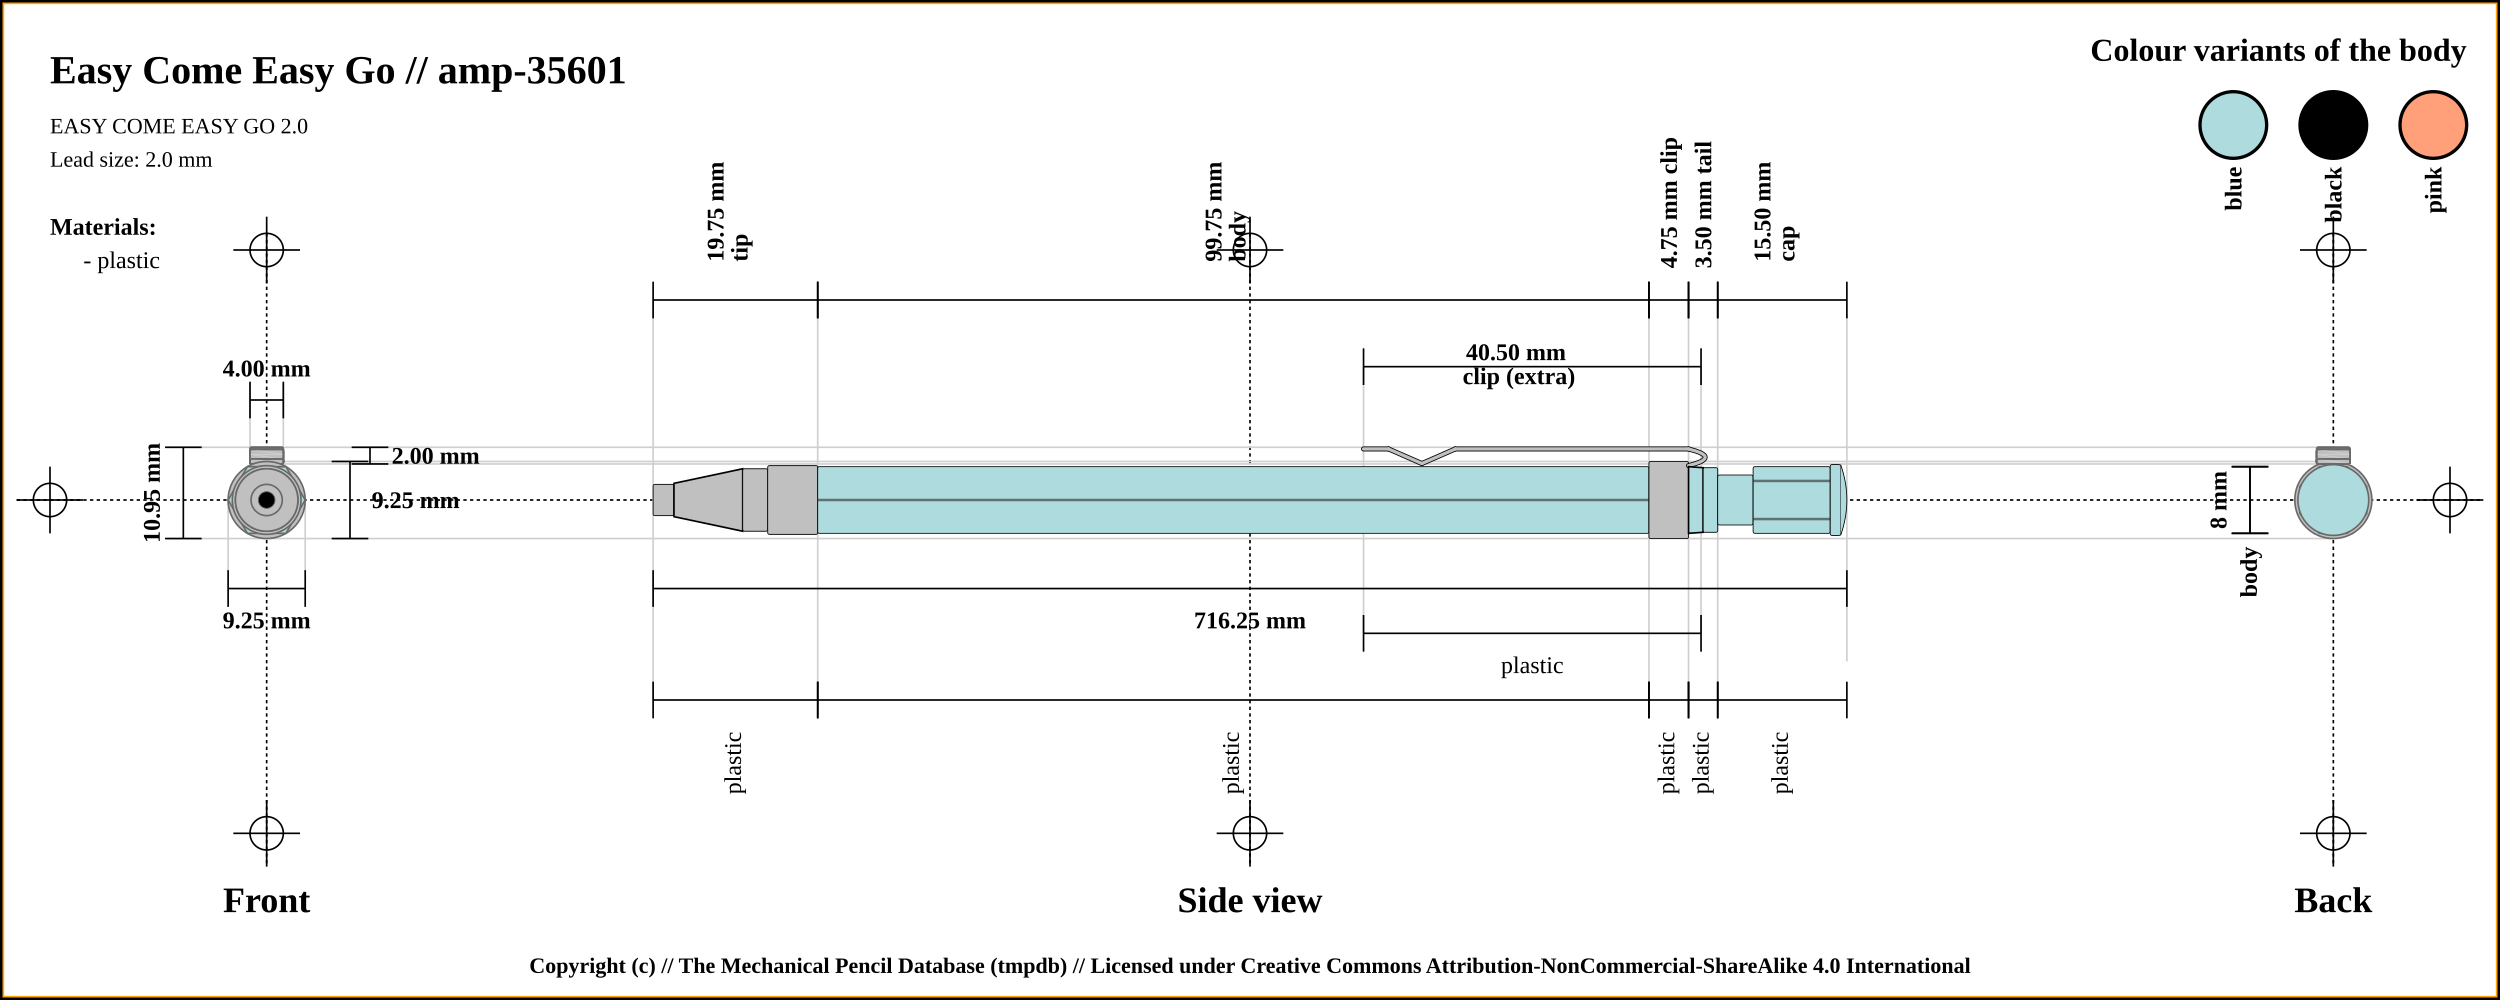
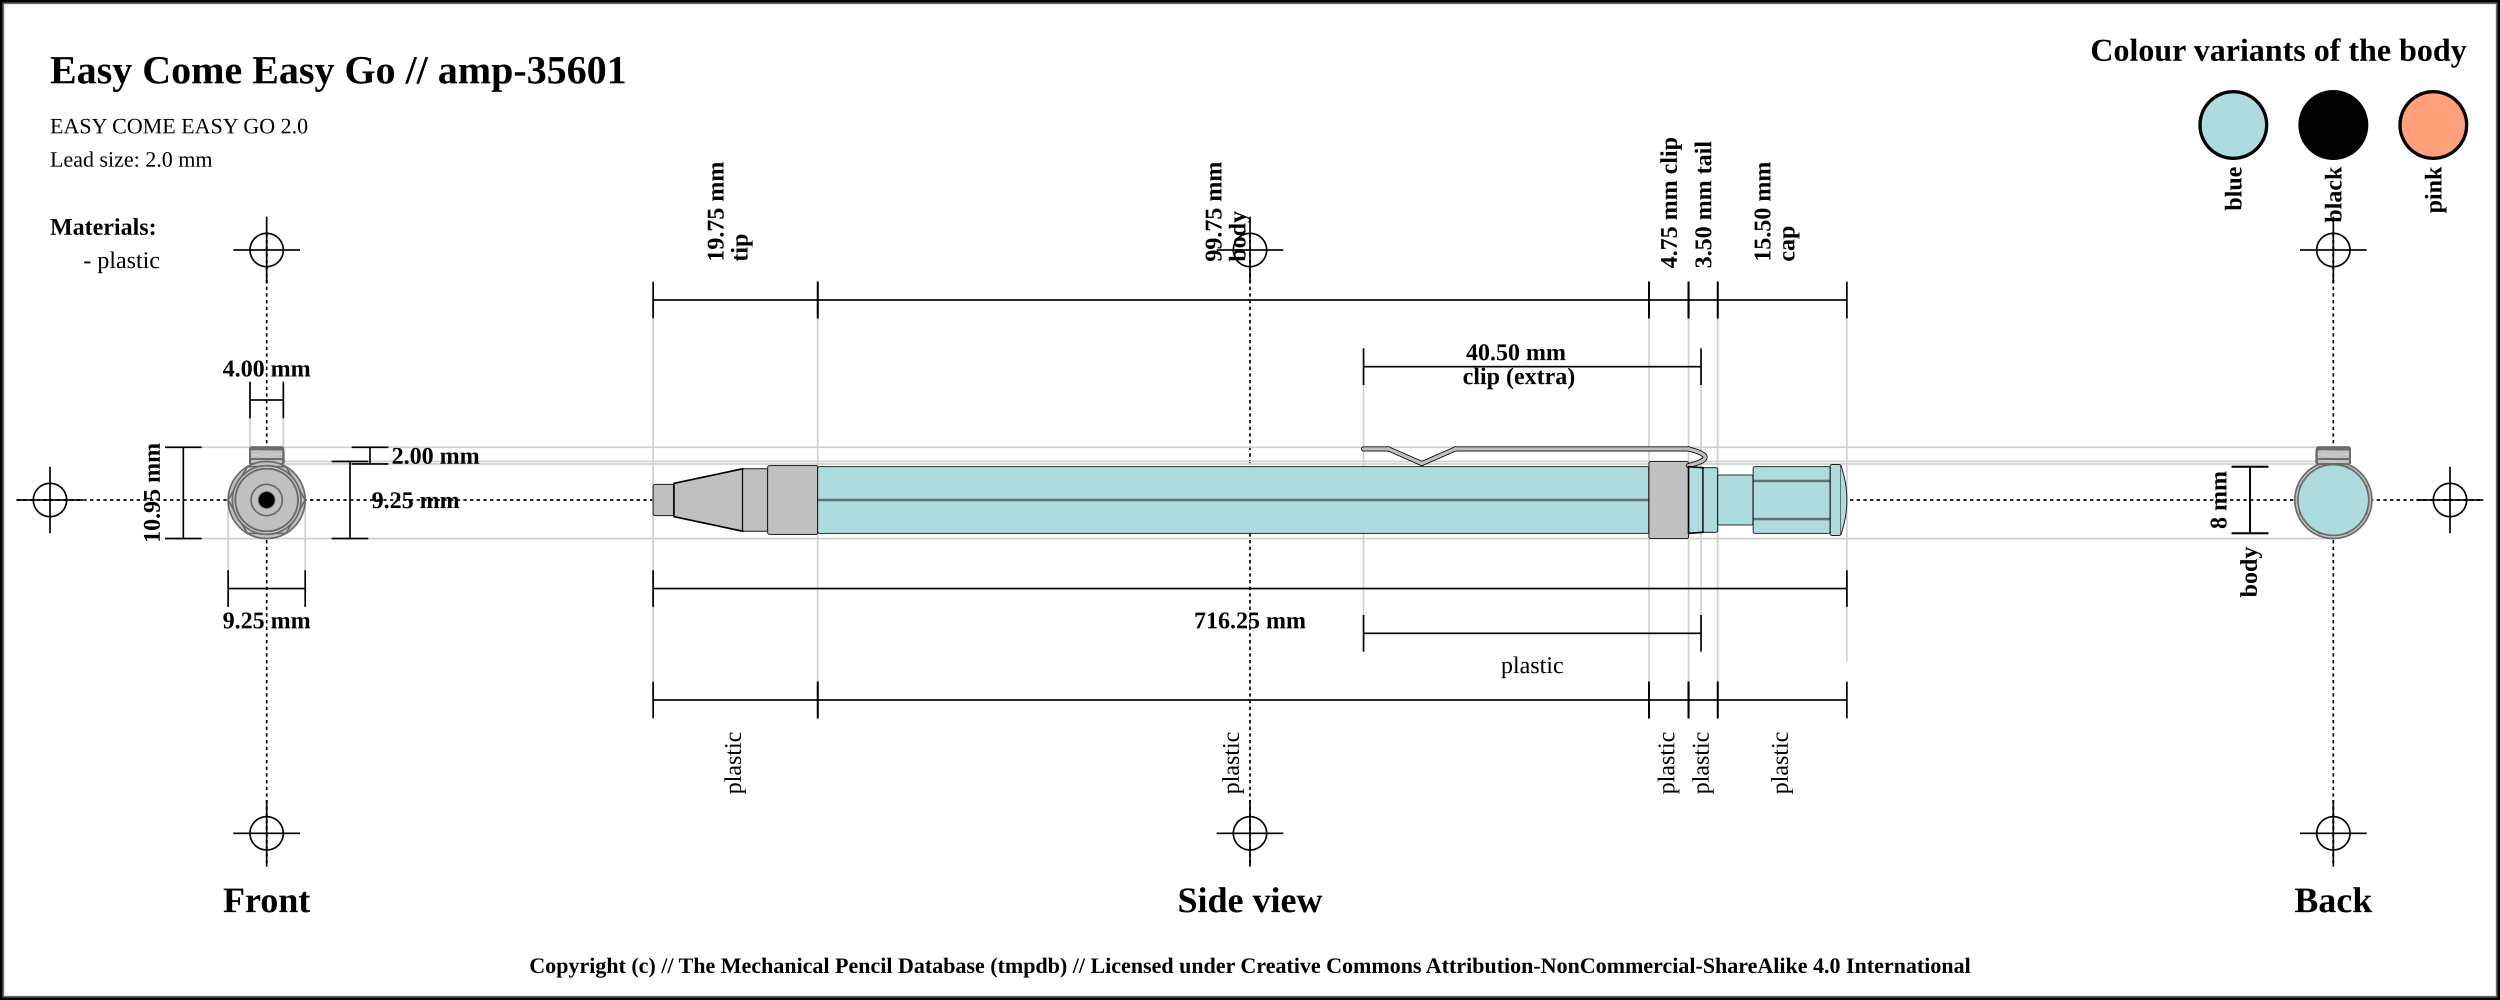
<svg xmlns="http://www.w3.org/2000/svg" width="1500" height="600">
  <pattern id="diagonalHatch" patternUnits="userSpaceOnUse" width="8" height="8">
    <rect width="6" height="6" fill="none" />
    <path stroke="dimgray" stroke-linecap="round" stroke-width="1" d="M 4,4 L 8,8" />
    <path stroke="dimgray" stroke-linecap="round" stroke-width="1" d="M 4,4 L 0,8" />
    <path stroke="gray" stroke-linecap="round" stroke-width="1" d="M 4,4 L 8,0" />
    <path stroke="gray" stroke-linecap="round" stroke-width="1" d="M 4,4 L 0,0" />
  </pattern>
  <rect x="0" y="0" width="1500" height="600" fill="white" stroke="black" stroke-width="4" />
-   <rect x="2" y="2" width="1496" height="596" fill="white" stroke="orange" stroke-width="1" />
+   <rect x="2" y="2" width="1496" height="596" fill="white" stroke="dimgray" stroke-width="1" />
  <line x1="10" y1="300" x2="1490" y2="300" stroke="#000000" stroke-dasharray="2" stroke-width="1" />
  <line x1="10" y1="300" x2="50" y2="300" stroke="#000000" stroke-width="1" />
  <line x1="30" y1="280" x2="30" y2="320" stroke="#000000" stroke-width="1" />
  <circle r="10" cx="30" cy="300" fill="none" stroke="#000000" stroke-width="1" />
  <line x1="1450" y1="300" x2="1490" y2="300" stroke="#000000" stroke-width="1" />
  <line x1="1470" y1="280" x2="1470" y2="320" stroke="#000000" stroke-width="1" />
  <circle r="10" cx="1470" cy="300" fill="none" stroke="#000000" stroke-width="1" />
  <line x1="160" y1="140" x2="160" y2="520" stroke="#000000" stroke-dasharray="2" stroke-width="1" />
  <line x1="140" y1="150" x2="180" y2="150" stroke="#000000" stroke-width="1" />
  <line x1="160" y1="130" x2="160" y2="170" stroke="#000000" stroke-width="1" />
  <circle r="10" cx="160" cy="150" fill="none" stroke="#000000" stroke-width="1" />
  <line x1="140" y1="500" x2="180" y2="500" stroke="#000000" stroke-width="1" />
  <line x1="160" y1="480" x2="160" y2="520" stroke="#000000" stroke-width="1" />
  <circle r="10" cx="160" cy="500" fill="none" stroke="#000000" stroke-width="1" />
  <line x1="750" y1="140" x2="750" y2="520" stroke="#000000" stroke-dasharray="2" stroke-width="1" />
  <line x1="730" y1="150" x2="770" y2="150" stroke="#000000" stroke-width="1" />
  <line x1="750" y1="130" x2="750" y2="170" stroke="#000000" stroke-width="1" />
  <circle r="10" cx="750" cy="150" fill="none" stroke="#000000" stroke-width="1" />
  <line x1="730" y1="500" x2="770" y2="500" stroke="#000000" stroke-width="1" />
  <line x1="750" y1="480" x2="750" y2="520" stroke="#000000" stroke-width="1" />
  <circle r="10" cx="750" cy="500" fill="none" stroke="#000000" stroke-width="1" />
  <line x1="1400" y1="140" x2="1400" y2="520" stroke="#000000" stroke-dasharray="2" stroke-width="1" />
  <line x1="1380" y1="150" x2="1420" y2="150" stroke="#000000" stroke-width="1" />
  <line x1="1400" y1="130" x2="1400" y2="170" stroke="#000000" stroke-width="1" />
  <circle r="10" cx="1400" cy="150" fill="none" stroke="#000000" stroke-width="1" />
  <line x1="1380" y1="500" x2="1420" y2="500" stroke="#000000" stroke-width="1" />
  <line x1="1400" y1="480" x2="1400" y2="520" stroke="#000000" stroke-width="1" />
  <circle r="10" cx="1400" cy="500" fill="none" stroke="#000000" stroke-width="1" />
  <text x="30" y="50" font-size="2.0em" font-weight="bold"> Easy Come Easy Go // amp-35601 </text>
  <text x="30" y="80" font-size="1.1em"> EASY COME EASY GO 2.0</text>
  <text x="30" y="100" font-size="1.1em"> Lead size: 2.0 mm</text>
  <text x="1480" y="30" font-size="1.6em" font-weight="bold" text-anchor="end" dominant-baseline="central">Colour variants of the body</text>
  <rect x="1440" y="55" width="40" rx="50%" ry="50%" height="40" stroke="black" stroke-width="2" fill="#FFA07A" />
  <text x="1460" y="100" transform="rotate(-90, 1460, 100)" font-size="1.2em" font-weight="bold" text-anchor="end" dominant-baseline="central">pink</text>
  <rect x="1380" y="55" width="40" rx="50%" ry="50%" height="40" stroke="black" stroke-width="2" fill="#000000" />
  <text x="1400" y="100" transform="rotate(-90, 1400, 100)" font-size="1.2em" font-weight="bold" text-anchor="end" dominant-baseline="central">black</text>
  <rect x="1320" y="55" width="40" rx="50%" ry="50%" height="40" stroke="black" stroke-width="2" fill="#AEDCDE" />
  <text x="1340" y="100" transform="rotate(-90, 1340, 100)" font-size="1.2em" font-weight="bold" text-anchor="end" dominant-baseline="central">blue</text>
  <text x="30" y="136" font-size="1.2em" font-weight="bold" text-anchor="start" dominant-baseline="central">Materials:</text>
  <text x="50" y="156" font-size="1.2em" text-anchor="start" dominant-baseline="central"> - plastic</text>
  <line x1="100" y1="268.375" x2="1400" y2="268.375" stroke="#cfcfcf" stroke-width="1" />
  <line x1="160" y1="278.375" x2="1400" y2="278.375" stroke="#cfcfcf" stroke-width="1" />
  <line x1="150" y1="230" x2="150" y2="300" stroke="#cfcfcf" stroke-width="1" />
  <line x1="170" y1="230" x2="170" y2="300" stroke="#cfcfcf" stroke-width="1" />
  <line x1="160" y1="276.875" x2="1400" y2="276.875" stroke="#cfcfcf" stroke-width="1" />
  <line x1="100" y1="323.125" x2="1400" y2="323.125" stroke="#cfcfcf" stroke-width="1" />
  <line x1="136.875" y1="300" x2="136.875" y2="343.125" stroke="#cfcfcf" stroke-width="1" />
  <line x1="183.125" y1="300" x2="183.125" y2="343.125" stroke="#cfcfcf" stroke-width="1" />
  <line x1="391.875" y1="180" x2="391.875" y2="420" stroke="#cfcfcf" stroke-width="1" />
  <line x1="490.625" y1="180" x2="490.625" y2="420" stroke="#cfcfcf" stroke-width="1" />
  <line x1="989.375" y1="180" x2="989.375" y2="420" stroke="#cfcfcf" stroke-width="1" />
  <line x1="818.125" y1="220" x2="818.125" y2="380" stroke="#cfcfcf" stroke-width="1" />
  <line x1="1020.625" y1="220" x2="1020.625" y2="380" stroke="#cfcfcf" stroke-width="1" />
  <line x1="1013.125" y1="180" x2="1013.125" y2="420" stroke="#cfcfcf" stroke-width="1" />
  <line x1="1030.625" y1="180" x2="1030.625" y2="420" stroke="#cfcfcf" stroke-width="1" />
  <line x1="1108.125" y1="188.875" x2="1108.125" y2="396.875" stroke="#cfcfcf" stroke-width="1" />
  <text x="160" y="540" font-size="1.8em" font-weight="bold" text-anchor="middle" dominant-baseline="central">Front</text>
  <text x="750" y="540" font-size="1.8em" font-weight="bold" text-anchor="middle" dominant-baseline="central">Side view</text>
  <text x="1400" y="540" font-size="1.8em" font-weight="bold" text-anchor="middle" dominant-baseline="central">Back</text>
  <line x1="150" y1="229" x2="150" y2="251" stroke="black" stroke-width="1" />
  <line x1="150" y1="240" x2="170" y2="240" stroke="black" stroke-width="1" />
  <line x1="170" y1="229" x2="170" y2="251" stroke="black" stroke-width="1" />
  <text x="160" y="221" font-size="1.2em" font-weight="bold" text-anchor="middle" dominant-baseline="central" fill="black">
    <tspan x="160" dy="0">4.00 mm</tspan>
  </text>
  <line x1="211" y1="268.375" x2="233" y2="268.375" stroke="black" stroke-width="1" />
  <line x1="222" y1="268.375" x2="222" y2="278.375" stroke="black" stroke-width="1" />
  <line x1="211" y1="278.375" x2="233" y2="278.375" stroke="black" stroke-width="1" />
  <text x="235" y="273.375" font-size="1.2em" font-weight="bold" text-anchor="start" dominant-baseline="central" fill="black">2.00 mm</text>
  <line x1="199" y1="276.875" x2="221" y2="276.875" stroke="black" stroke-width="1" />
  <line x1="210" y1="276.875" x2="210" y2="323.125" stroke="black" stroke-width="1" />
  <line x1="199" y1="323.125" x2="221" y2="323.125" stroke="black" stroke-width="1" />
  <text x="223" y="300" font-size="1.2em" font-weight="bold" text-anchor="start" dominant-baseline="central" fill="black">9.25 mm</text>
  <line x1="99" y1="268.375" x2="121" y2="268.375" stroke="black" stroke-width="1" />
  <line x1="110" y1="268.375" x2="110" y2="323.125" stroke="black" stroke-width="1" />
  <line x1="99" y1="323.125" x2="121" y2="323.125" stroke="black" stroke-width="1" />
  <text x="91" y="295.75" transform="rotate(-90, 91, 295.75)" font-size="1.2em" font-weight="bold" text-anchor="middle" dominant-baseline="central" fill="black">10.95 mm</text>
  <line x1="136.875" y1="342.125" x2="136.875" y2="364.125" stroke="black" stroke-width="1" />
  <line x1="136.875" y1="353.125" x2="183.125" y2="353.125" stroke="black" stroke-width="1" />
  <line x1="183.125" y1="342.125" x2="183.125" y2="364.125" stroke="black" stroke-width="1" />
  <text x="160" y="372.125" font-size="1.2em" font-weight="bold" text-anchor="middle" dominant-baseline="central" fill="black">
    <tspan x="160" dy="0">9.25 mm</tspan>
  </text>
  <line x1="391.875" y1="169" x2="391.875" y2="191" stroke="black" stroke-width="1" />
  <line x1="391.875" y1="180" x2="490.625" y2="180" stroke="black" stroke-width="1" />
  <line x1="490.625" y1="169" x2="490.625" y2="191" stroke="black" stroke-width="1" />
  <text x="441.25" y="161" font-size="1.2em" transform="rotate(-90, 429.25, 161)" font-weight="bold" text-anchor="start" dominant-baseline="central" fill="black">
    <tspan x="433.25" dy="0">19.75 mm</tspan>
    <tspan x="433.25" dy="1em">tip</tspan>
  </text>
  <line x1="490.625" y1="169" x2="490.625" y2="191" stroke="black" stroke-width="1" />
  <line x1="490.625" y1="180" x2="989.375" y2="180" stroke="black" stroke-width="1" />
  <line x1="989.375" y1="169" x2="989.375" y2="191" stroke="black" stroke-width="1" />
  <text x="740" y="161" font-size="1.2em" transform="rotate(-90, 728, 161)" font-weight="bold" text-anchor="start" dominant-baseline="central" fill="black">
    <tspan x="732" dy="0">99.75 mm</tspan>
    <tspan x="732" dy="1em">body</tspan>
  </text>
  <line x1="989.375" y1="169" x2="989.375" y2="191" stroke="black" stroke-width="1" />
  <line x1="989.375" y1="180" x2="1013.125" y2="180" stroke="black" stroke-width="1" />
  <line x1="1013.125" y1="169" x2="1013.125" y2="191" stroke="black" stroke-width="1" />
  <text x="1001.25" y="161" font-size="1.2em" transform="rotate(-90, 1001.25, 161)" font-weight="bold" text-anchor="start" dominant-baseline="central" fill="black">
    <tspan x="1001.25" dy="0">4.75 mm clip</tspan>
  </text>
  <line x1="818.125" y1="209" x2="818.125" y2="231" stroke="black" stroke-width="1" />
  <line x1="818.125" y1="220" x2="1020.625" y2="220" stroke="black" stroke-width="1" />
  <line x1="1020.625" y1="209" x2="1020.625" y2="231" stroke="black" stroke-width="1" />
  <text x="919.375" y="212" font-weight="bold" font-size="1.2em" text-anchor="middle" dominant-baseline="middle" fill="black">
    <tspan x="911.375" dy="0">40.50 mm</tspan>
    <tspan x="911.375" dy="1em">clip (extra)</tspan>
  </text>
  <line x1="1013.125" y1="169" x2="1013.125" y2="191" stroke="black" stroke-width="1" />
  <line x1="1013.125" y1="180" x2="1030.625" y2="180" stroke="black" stroke-width="1" />
  <line x1="1030.625" y1="169" x2="1030.625" y2="191" stroke="black" stroke-width="1" />
  <text x="1021.875" y="161" font-size="1.2em" transform="rotate(-90, 1021.875, 161)" font-weight="bold" text-anchor="start" dominant-baseline="central" fill="black">
    <tspan x="1021.875" dy="0">3.50 mm tail</tspan>
  </text>
  <line x1="1030.625" y1="169" x2="1030.625" y2="191" stroke="black" stroke-width="1" />
  <line x1="1030.625" y1="180" x2="1108.125" y2="180" stroke="black" stroke-width="1" />
  <line x1="1108.125" y1="169" x2="1108.125" y2="191" stroke="black" stroke-width="1" />
  <text x="1069.375" y="161" font-size="1.2em" transform="rotate(-90, 1057.375, 161)" font-weight="bold" text-anchor="start" dominant-baseline="central" fill="black">
    <tspan x="1061.375" dy="0">15.50 mm</tspan>
    <tspan x="1061.375" dy="1em">cap</tspan>
  </text>
  <line x1="391.875" y1="342.125" x2="391.875" y2="364.125" stroke="black" stroke-width="1" />
  <line x1="391.875" y1="353.125" x2="1108.125" y2="353.125" stroke="black" stroke-width="1" />
  <line x1="1108.125" y1="342.125" x2="1108.125" y2="364.125" stroke="black" stroke-width="1" />
  <text x="750" y="372.125" font-size="1.2em" font-weight="bold" text-anchor="middle" dominant-baseline="central" fill="black">
    <tspan x="750" dy="0">716.25 mm</tspan>
  </text>
  <line x1="391.875" y1="409" x2="391.875" y2="431" stroke="black" stroke-width="1" />
  <line x1="391.875" y1="420" x2="490.625" y2="420" stroke="black" stroke-width="1" />
  <line x1="490.625" y1="409" x2="490.625" y2="431" stroke="black" stroke-width="1" />
  <text x="441.25" y="439" font-size="1.2em" transform="rotate(-90, 441.25, 439)" text-anchor="end" dominant-baseline="middle" fill="black">
    <tspan x="441.25" dy="0">plastic</tspan>
  </text>
  <line x1="490.625" y1="409" x2="490.625" y2="431" stroke="black" stroke-width="1" />
  <line x1="490.625" y1="420" x2="989.375" y2="420" stroke="black" stroke-width="1" />
  <line x1="989.375" y1="409" x2="989.375" y2="431" stroke="black" stroke-width="1" />
  <text x="740" y="439" font-size="1.2em" transform="rotate(-90, 740, 439)" text-anchor="end" dominant-baseline="middle" fill="black">
    <tspan x="740" dy="0">plastic</tspan>
  </text>
  <line x1="989.375" y1="409" x2="989.375" y2="431" stroke="black" stroke-width="1" />
  <line x1="989.375" y1="420" x2="1013.125" y2="420" stroke="black" stroke-width="1" />
  <line x1="1013.125" y1="409" x2="1013.125" y2="431" stroke="black" stroke-width="1" />
  <text x="1001.25" y="439" font-size="1.2em" transform="rotate(-90, 1001.25, 439)" text-anchor="end" dominant-baseline="middle" fill="black">
    <tspan x="1001.25" dy="0">plastic</tspan>
  </text>
  <line x1="818.125" y1="369" x2="818.125" y2="391" stroke="black" stroke-width="1" />
  <line x1="818.125" y1="380" x2="1020.625" y2="380" stroke="black" stroke-width="1" />
  <line x1="1020.625" y1="369" x2="1020.625" y2="391" stroke="black" stroke-width="1" />
  <text x="919.375" y="399" font-size="1.2em" text-anchor="middle" dominant-baseline="central" fill="black">
    <tspan x="919.375" dy="0">plastic</tspan>
  </text>
  <line x1="1013.125" y1="409" x2="1013.125" y2="431" stroke="black" stroke-width="1" />
  <line x1="1013.125" y1="420" x2="1030.625" y2="420" stroke="black" stroke-width="1" />
  <line x1="1030.625" y1="409" x2="1030.625" y2="431" stroke="black" stroke-width="1" />
  <text x="1021.875" y="439" font-size="1.2em" transform="rotate(-90, 1021.875, 439)" text-anchor="end" dominant-baseline="middle" fill="black">
    <tspan x="1021.875" dy="0">plastic</tspan>
  </text>
  <line x1="1030.625" y1="409" x2="1030.625" y2="431" stroke="black" stroke-width="1" />
  <line x1="1030.625" y1="420" x2="1108.125" y2="420" stroke="black" stroke-width="1" />
  <line x1="1108.125" y1="409" x2="1108.125" y2="431" stroke="black" stroke-width="1" />
  <text x="1069.375" y="439" font-size="1.2em" transform="rotate(-90, 1069.375, 439)" text-anchor="end" dominant-baseline="middle" fill="black">
    <tspan x="1069.375" dy="0">plastic</tspan>
  </text>
  <line x1="1339" y1="280" x2="1361" y2="280" stroke="black" stroke-width="1" />
  <line x1="1350" y1="280" x2="1350" y2="320" stroke="black" stroke-width="1" />
  <line x1="1339" y1="320" x2="1361" y2="320" stroke="black" stroke-width="1" />
  <text x="1331" y="300" transform="rotate(-90, 1331, 300)" font-size="1.2em" font-weight="bold" text-anchor="middle" dominant-baseline="central" fill="black">8 mm</text>
  <line x1="1339" y1="280" x2="1361" y2="280" stroke="black" stroke-width="1" />
  <line x1="1350" y1="280" x2="1350" y2="320" stroke="black" stroke-width="1" />
  <line x1="1339" y1="320" x2="1361" y2="320" stroke="black" stroke-width="1" />
  <text x="1350" y="328" transform="rotate(-90, 1350, 328)" font-weight="bold" font-size="1.2em" text-anchor="end" dominant-baseline="middle" fill="black">body</text>
  <rect x="391.875" y="290.625" width="12.5" height="18.75" rx="1" ry="1" stroke-width="0.5" stroke="black" fill="silver" />
  <path d="M404.375 290 L445.625 281.25 L445.625 318.75 L404.375 310 Z" stroke-width="1" stroke="black" fill="silver" />
  <rect x="445.625" y="281.25" width="15" height="37.5" rx="1" ry="1" stroke-width="0.5" stroke="black" fill="silver" />
  <rect x="460.625" y="279.375" width="30" height="41.25" rx="1" ry="1" stroke-width="0.5" stroke="black" fill="silver" />
  <rect x="490.625" y="280" width="498.75" height="40" rx="1" ry="1" stroke-width="0.5" stroke="black" fill="#AEDCDE" />
  <line x1="490.625" y1="300" x2="989.375" y2="300" stroke-width="1.5" stroke="black" fill="none" stroke-opacity="0.5" />
  <line x1="490.625" y1="300" x2="989.375" y2="300" stroke-width="0.5" stroke="gray" fill="none" stroke-opacity="0.5" />
  <rect x="989.375" y="276.875" width="23.75" height="46.25" rx="1" ry="1" stroke-width="0.5" stroke="black" fill="silver" />
  <line x1="818.125" y1="269.375" x2="833.125" y2="269.375" stroke-width="3" stroke="black" fill="dimgray" stroke-linecap="round" />
/&gt;<line x1="833.125" y1="269.375" x2="853.125" y2="278.125" stroke-width="3" stroke="black" fill="dimgray" stroke-linecap="round" />
/&gt;<line x1="853.125" y1="278.125" x2="873.125" y2="269.375" stroke-width="3" stroke="black" fill="dimgray" stroke-linecap="round" />
/&gt;<line x1="873.125" y1="269.375" x2="1013.125" y2="269.375" stroke-width="3" stroke="black" fill="dimgray" stroke-linecap="round" />
/&gt;<path d="M1013.125 269.375 Q1033.125 274.375 1013.125 279.375" stroke-width="3" stroke="black" fill="none" stroke-linecap="round" />
  <line x1="818.125" y1="269.375" x2="833.125" y2="269.375" stroke-width="2" stroke="silver" fill="silver" stroke-linecap="round" />
/&gt;<line x1="833.125" y1="269.375" x2="853.125" y2="278.125" stroke-width="2" stroke="silver" fill="silver" stroke-linecap="round" />
/&gt;<line x1="853.125" y1="278.125" x2="873.125" y2="269.375" stroke-width="2" stroke="silver" fill="silver" stroke-linecap="round" />
/&gt;<line x1="873.125" y1="269.375" x2="1013.125" y2="269.375" stroke-width="2" stroke="silver" fill="silver" stroke-linecap="round" />
/&gt;<path d="M1013.125 269.375 Q1033.125 274.375 1013.125 279.375" stroke-width="2" stroke="silver" fill="none" stroke-linecap="round" />
  <path d="M1013.125 280 L1021.875 280.625 L1021.875 319.375 L1013.125 320 Z" stroke-width="1" stroke="black" fill="#AEDCDE" />
  <rect x="1021.875" y="280.625" width="8.75" height="38.75" rx="1" ry="1" stroke-width="0.5" stroke="black" fill="#AEDCDE" />
  <rect x="1030.625" y="285" width="21.25" height="30" rx="1" ry="1" stroke-width="0.5" stroke="black" fill="#AEDCDE" />
  <rect x="1051.875" y="280" width="46.25" height="40" rx="1" ry="1" stroke-width="0.5" stroke="black" fill="#AEDCDE" />
  <line x1="1051.875" y1="288.571" x2="1098.125" y2="288.571" stroke-width="1.5" stroke="black" fill="none" stroke-opacity="0.5" />
  <line x1="1051.875" y1="288.571" x2="1098.125" y2="288.571" stroke-width="0.5" stroke="gray" fill="none" stroke-opacity="0.5" />
  <line x1="1051.875" y1="311.429" x2="1098.125" y2="311.429" stroke-width="1.5" stroke="black" fill="none" stroke-opacity="0.5" />
  <line x1="1051.875" y1="311.429" x2="1098.125" y2="311.429" stroke-width="0.5" stroke="gray" fill="none" stroke-opacity="0.5" />
  <rect x="1098.125" y="278.75" width="6.25" height="42.5" rx="1" ry="1" stroke-width="0.5" stroke="black" fill="#AEDCDE" />
  <path d="M1104.375 278.75 Q1111.875 300 1104.375 321.25" stroke-width="0.5" stroke="black" fill="#AEDCDE" />
  <circle r="21.25" cx="160" cy="300" fill="#AEDCDE" stroke="dimgray" stroke-width="1" />
  <polygon points="151.716,280 168.284,280 180,291.716 180,308.284 168.284,320 151.716,320 140,308.284 140,291.716 " stroke="dimgray" stroke-width="1" fill="#AEDCDE" />
  <circle r="15" cx="160" cy="300" fill="#AEDCDE" stroke="dimgray" stroke-width="1" />
  <circle r="19.375" cx="160" cy="300" fill="#AEDCDE" stroke="dimgray" stroke-width="1" />
  <circle r="20" cx="160" cy="300" stroke="dimgray" stroke-width="1" fill="#AEDCDE" />
  <circle r="19.375" cx="160" cy="300" stroke="dimgray" stroke-width="1" fill="#AEDCDE" />
  <rect x="150" y="268.375" width="20" height="10" rx="1" ry="1" stroke-width="1.0" stroke="dimgray" fill="silver" />
  <line x1="150" x2="170" y1="268.375" y2="271.375" stroke-width="0.5" stroke="#cfcfcf" />
  <line x1="150" x2="170" y1="271.375" y2="271.375" stroke-width="0.5" stroke="#cfcfcf" />
  <line x1="150" x2="170" y1="271.375" y2="274.375" stroke-width="0.5" stroke="#cfcfcf" />
  <line x1="150" x2="170" y1="274.375" y2="274.375" stroke-width="0.5" stroke="#cfcfcf" />
  <line x1="150" x2="170" y1="274.375" y2="277.375" stroke-width="0.5" stroke="#cfcfcf" />
  <line x1="150" x2="170" y1="277.375" y2="277.375" stroke-width="0.5" stroke="#cfcfcf" />
  <line x1="150" x2="170" y1="277.375" y2="280.375" stroke-width="0.5" stroke="#cfcfcf" />
  <rect x="150" y="268.375" width="20" height="10" rx="1" ry="1" stroke-width="1.0" stroke="dimgray" fill="none" />
  <rect x="150" y="275.375" width="20" height="3" rx="1" ry="1" stroke-width="1.0" stroke="dimgray" fill="silver" />
  <line x1="150" x2="170" y1="275.375" y2="278.375" stroke-width="0.5" stroke="#cfcfcf" />
  <rect x="150" y="275.375" width="20" height="3" rx="1" ry="1" stroke-width="1.0" stroke="dimgray" fill="none" />
  <rect x="150" y="269.625" width="20" height="8.75" rx="1" ry="1" stroke-width="1.0" stroke="dimgray" fill="silver" />
  <line x1="150" x2="170" y1="269.625" y2="272.625" stroke-width="0.5" stroke="#cfcfcf" />
  <line x1="150" x2="170" y1="272.625" y2="272.625" stroke-width="0.5" stroke="#cfcfcf" />
  <line x1="150" x2="170" y1="272.625" y2="275.625" stroke-width="0.5" stroke="#cfcfcf" />
  <line x1="150" x2="170" y1="275.625" y2="275.625" stroke-width="0.5" stroke="#cfcfcf" />
  <line x1="150" x2="170" y1="275.625" y2="278.625" stroke-width="0.5" stroke="#cfcfcf" />
  <rect x="150" y="269.625" width="20" height="8.75" rx="1" ry="1" stroke-width="1.0" stroke="dimgray" fill="none" />
  <rect x="150" y="269.625" width="20" height="8.75" rx="1" ry="1" stroke-width="1.0" stroke="dimgray" fill="silver" />
  <line x1="150" x2="170" y1="269.625" y2="272.625" stroke-width="0.5" stroke="#cfcfcf" />
  <line x1="150" x2="170" y1="272.625" y2="272.625" stroke-width="0.5" stroke="#cfcfcf" />
  <line x1="150" x2="170" y1="272.625" y2="275.625" stroke-width="0.5" stroke="#cfcfcf" />
  <line x1="150" x2="170" y1="275.625" y2="275.625" stroke-width="0.5" stroke="#cfcfcf" />
  <line x1="150" x2="170" y1="275.625" y2="278.625" stroke-width="0.5" stroke="#cfcfcf" />
  <rect x="150" y="269.625" width="20" height="8.75" rx="1" ry="1" stroke-width="1.0" stroke="dimgray" fill="none" />
  <rect x="150" y="275.375" width="20" height="3" rx="1" ry="1" stroke-width="1.0" stroke="dimgray" fill="silver" />
  <line x1="150" x2="170" y1="275.375" y2="278.375" stroke-width="0.5" stroke="#cfcfcf" />
  <rect x="150" y="275.375" width="20" height="3" rx="1" ry="1" stroke-width="1.0" stroke="dimgray" fill="none" />
  <circle r="23.125" cx="160" cy="300" fill="silver" stroke="dimgray" stroke-width="1" />
  <polygon points="148.453,280 171.547,280 183.094,300 171.547,320 148.453,320 136.906,300 " stroke="dimgray" stroke-width="1" fill="#AEDCDE" />
  <circle r="20.625" cx="160" cy="300" fill="silver" stroke="dimgray" stroke-width="1" />
  <circle r="18.75" cx="160" cy="300" fill="silver" stroke="dimgray" stroke-width="1" />
  <circle r="10" cx="160" cy="300" stroke="dimgray" stroke-width="1" fill="silver" />
  <circle r="18.75" cx="160" cy="300" stroke="dimgray" stroke-width="1" fill="silver" />
  <circle r="9.375" cx="160" cy="300" fill="silver" stroke="dimgray" stroke-width="1" />
  <circle r="5" cx="160" cy="300" fill="black" stroke="dimgray" stroke-width="0.5" />
  <circle r="9.375" cx="1400" cy="300" fill="silver" stroke="dimgray" stroke-width="1" />
  <circle r="10" cx="1400" cy="300" stroke="dimgray" stroke-width="1" fill="silver" />
  <circle r="18.75" cx="1400" cy="300" stroke="dimgray" stroke-width="1" fill="silver" />
  <circle r="18.75" cx="1400" cy="300" fill="silver" stroke="dimgray" stroke-width="1" />
  <circle r="20.625" cx="1400" cy="300" fill="silver" stroke="dimgray" stroke-width="1" />
  <polygon points="1388.453,280 1411.547,280 1423.094,300 1411.547,320 1388.453,320 1376.906,300 " stroke="dimgray" stroke-width="1" fill="#AEDCDE" />
  <circle r="23.125" cx="1400" cy="300" fill="silver" stroke="dimgray" stroke-width="1" />
  <rect x="1390" y="268.375" width="20" height="10" rx="1" ry="1" stroke-width="1.0" stroke="dimgray" fill="silver" />
  <line x1="1390" x2="1410" y1="268.375" y2="271.375" stroke-width="0.5" stroke="#cfcfcf" />
  <line x1="1390" x2="1410" y1="271.375" y2="271.375" stroke-width="0.5" stroke="#cfcfcf" />
  <line x1="1390" x2="1410" y1="271.375" y2="274.375" stroke-width="0.5" stroke="#cfcfcf" />
  <line x1="1390" x2="1410" y1="274.375" y2="274.375" stroke-width="0.5" stroke="#cfcfcf" />
  <line x1="1390" x2="1410" y1="274.375" y2="277.375" stroke-width="0.5" stroke="#cfcfcf" />
  <line x1="1390" x2="1410" y1="277.375" y2="277.375" stroke-width="0.5" stroke="#cfcfcf" />
  <line x1="1390" x2="1410" y1="277.375" y2="280.375" stroke-width="0.5" stroke="#cfcfcf" />
  <rect x="1390" y="268.375" width="20" height="10" rx="1" ry="1" stroke-width="1.0" stroke="dimgray" fill="none" />
  <rect x="1390" y="275.375" width="20" height="3" rx="1" ry="1" stroke-width="1.0" stroke="dimgray" fill="silver" />
  <line x1="1390" x2="1410" y1="275.375" y2="278.375" stroke-width="0.5" stroke="#cfcfcf" />
  <rect x="1390" y="275.375" width="20" height="3" rx="1" ry="1" stroke-width="1.0" stroke="dimgray" fill="none" />
  <rect x="1390" y="269.625" width="20" height="8.75" rx="1" ry="1" stroke-width="1.0" stroke="dimgray" fill="silver" />
  <line x1="1390" x2="1410" y1="269.625" y2="272.625" stroke-width="0.5" stroke="#cfcfcf" />
  <line x1="1390" x2="1410" y1="272.625" y2="272.625" stroke-width="0.5" stroke="#cfcfcf" />
  <line x1="1390" x2="1410" y1="272.625" y2="275.625" stroke-width="0.5" stroke="#cfcfcf" />
  <line x1="1390" x2="1410" y1="275.625" y2="275.625" stroke-width="0.5" stroke="#cfcfcf" />
  <line x1="1390" x2="1410" y1="275.625" y2="278.625" stroke-width="0.5" stroke="#cfcfcf" />
  <rect x="1390" y="269.625" width="20" height="8.75" rx="1" ry="1" stroke-width="1.0" stroke="dimgray" fill="none" />
  <rect x="1390" y="269.625" width="20" height="8.75" rx="1" ry="1" stroke-width="1.0" stroke="dimgray" fill="silver" />
  <line x1="1390" x2="1410" y1="269.625" y2="272.625" stroke-width="0.5" stroke="#cfcfcf" />
  <line x1="1390" x2="1410" y1="272.625" y2="272.625" stroke-width="0.5" stroke="#cfcfcf" />
  <line x1="1390" x2="1410" y1="272.625" y2="275.625" stroke-width="0.5" stroke="#cfcfcf" />
  <line x1="1390" x2="1410" y1="275.625" y2="275.625" stroke-width="0.5" stroke="#cfcfcf" />
  <line x1="1390" x2="1410" y1="275.625" y2="278.625" stroke-width="0.5" stroke="#cfcfcf" />
  <rect x="1390" y="269.625" width="20" height="8.75" rx="1" ry="1" stroke-width="1.0" stroke="dimgray" fill="none" />
  <rect x="1390" y="275.375" width="20" height="3" rx="1" ry="1" stroke-width="1.0" stroke="dimgray" fill="silver" />
  <line x1="1390" x2="1410" y1="275.375" y2="278.375" stroke-width="0.5" stroke="#cfcfcf" />
  <rect x="1390" y="275.375" width="20" height="3" rx="1" ry="1" stroke-width="1.0" stroke="dimgray" fill="none" />
  <circle r="20" cx="1400" cy="300" stroke="dimgray" stroke-width="1" fill="#AEDCDE" />
  <circle r="19.375" cx="1400" cy="300" stroke="dimgray" stroke-width="1" fill="#AEDCDE" />
  <circle r="19.375" cx="1400" cy="300" fill="#AEDCDE" stroke="dimgray" stroke-width="1" />
  <circle r="15" cx="1400" cy="300" fill="#AEDCDE" stroke="dimgray" stroke-width="1" />
  <polygon points="1391.716,280 1408.284,280 1420,291.716 1420,308.284 1408.284,320 1391.716,320 1380,308.284 1380,291.716 " stroke="dimgray" stroke-width="1" fill="#AEDCDE" />
  <circle r="21.25" cx="1400" cy="300" fill="#AEDCDE" stroke="dimgray" stroke-width="1" />
  <text x="50%" y="580" font-size="1.1em" font-weight="bold" text-anchor="middle" dominant-baseline="middle">Copyright (c) // The Mechanical Pencil Database (tmpdb) // Licensed under Creative Commons Attribution-NonCommercial-ShareAlike 4.0 International</text>
</svg>
